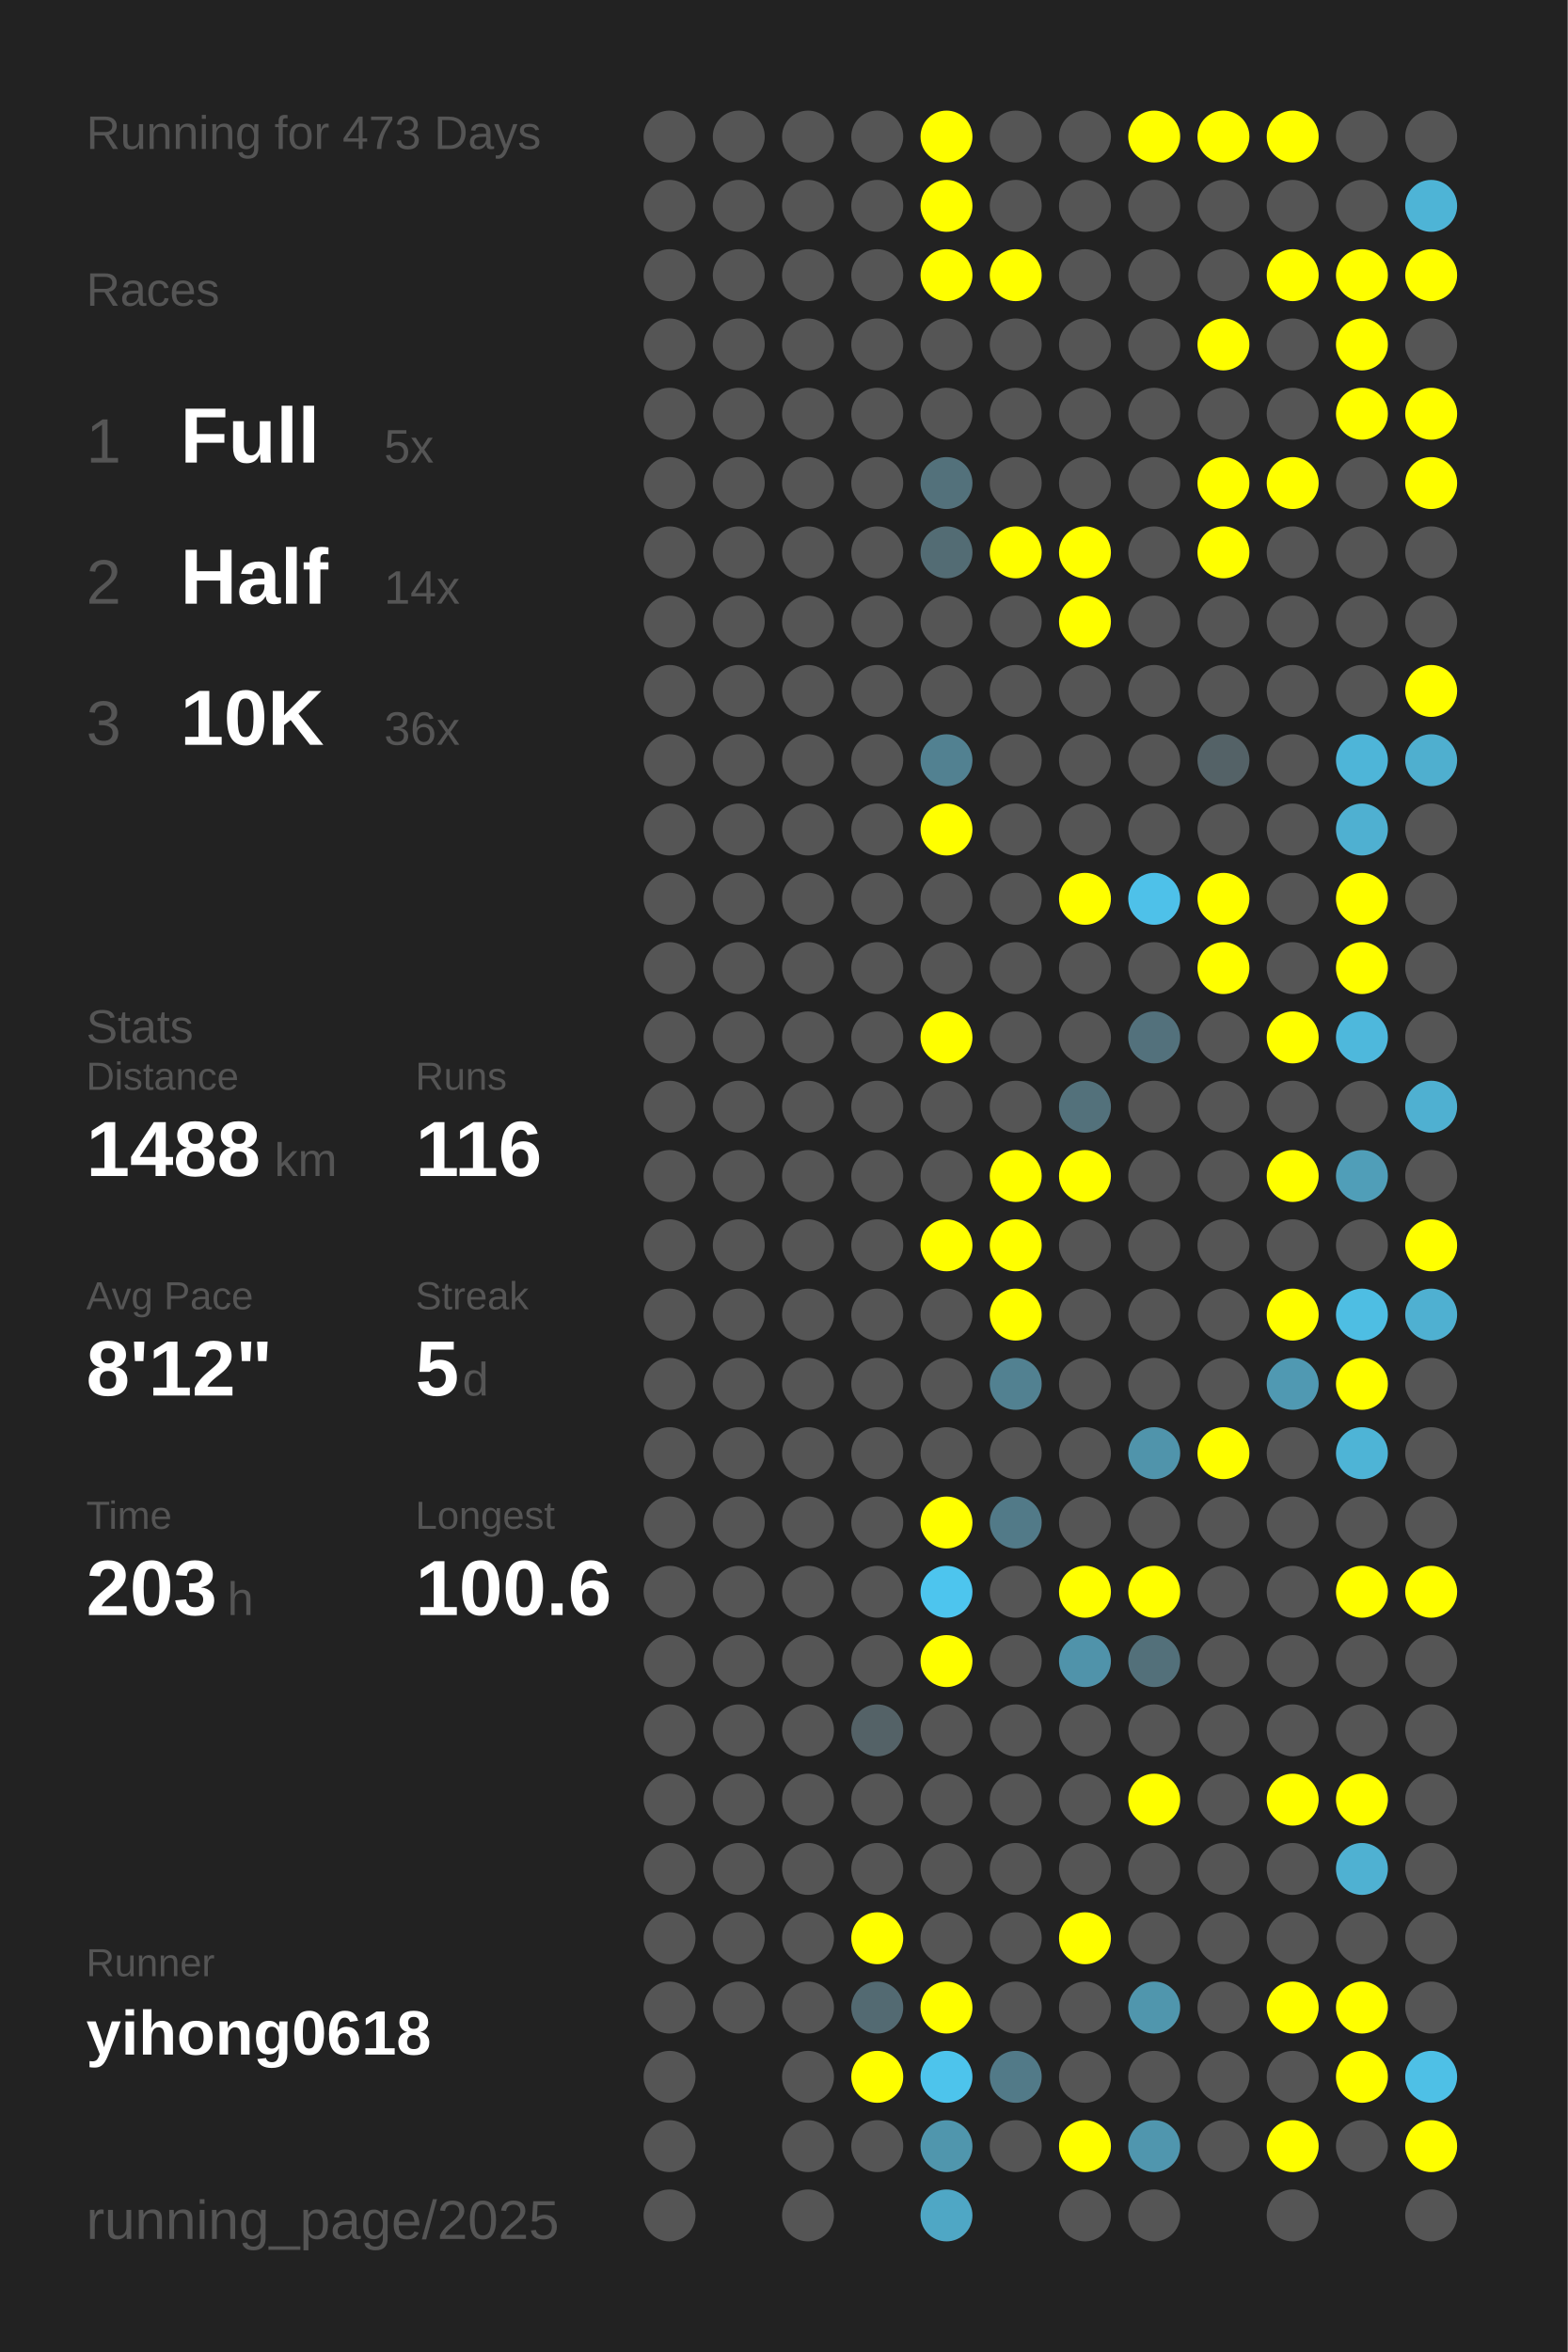
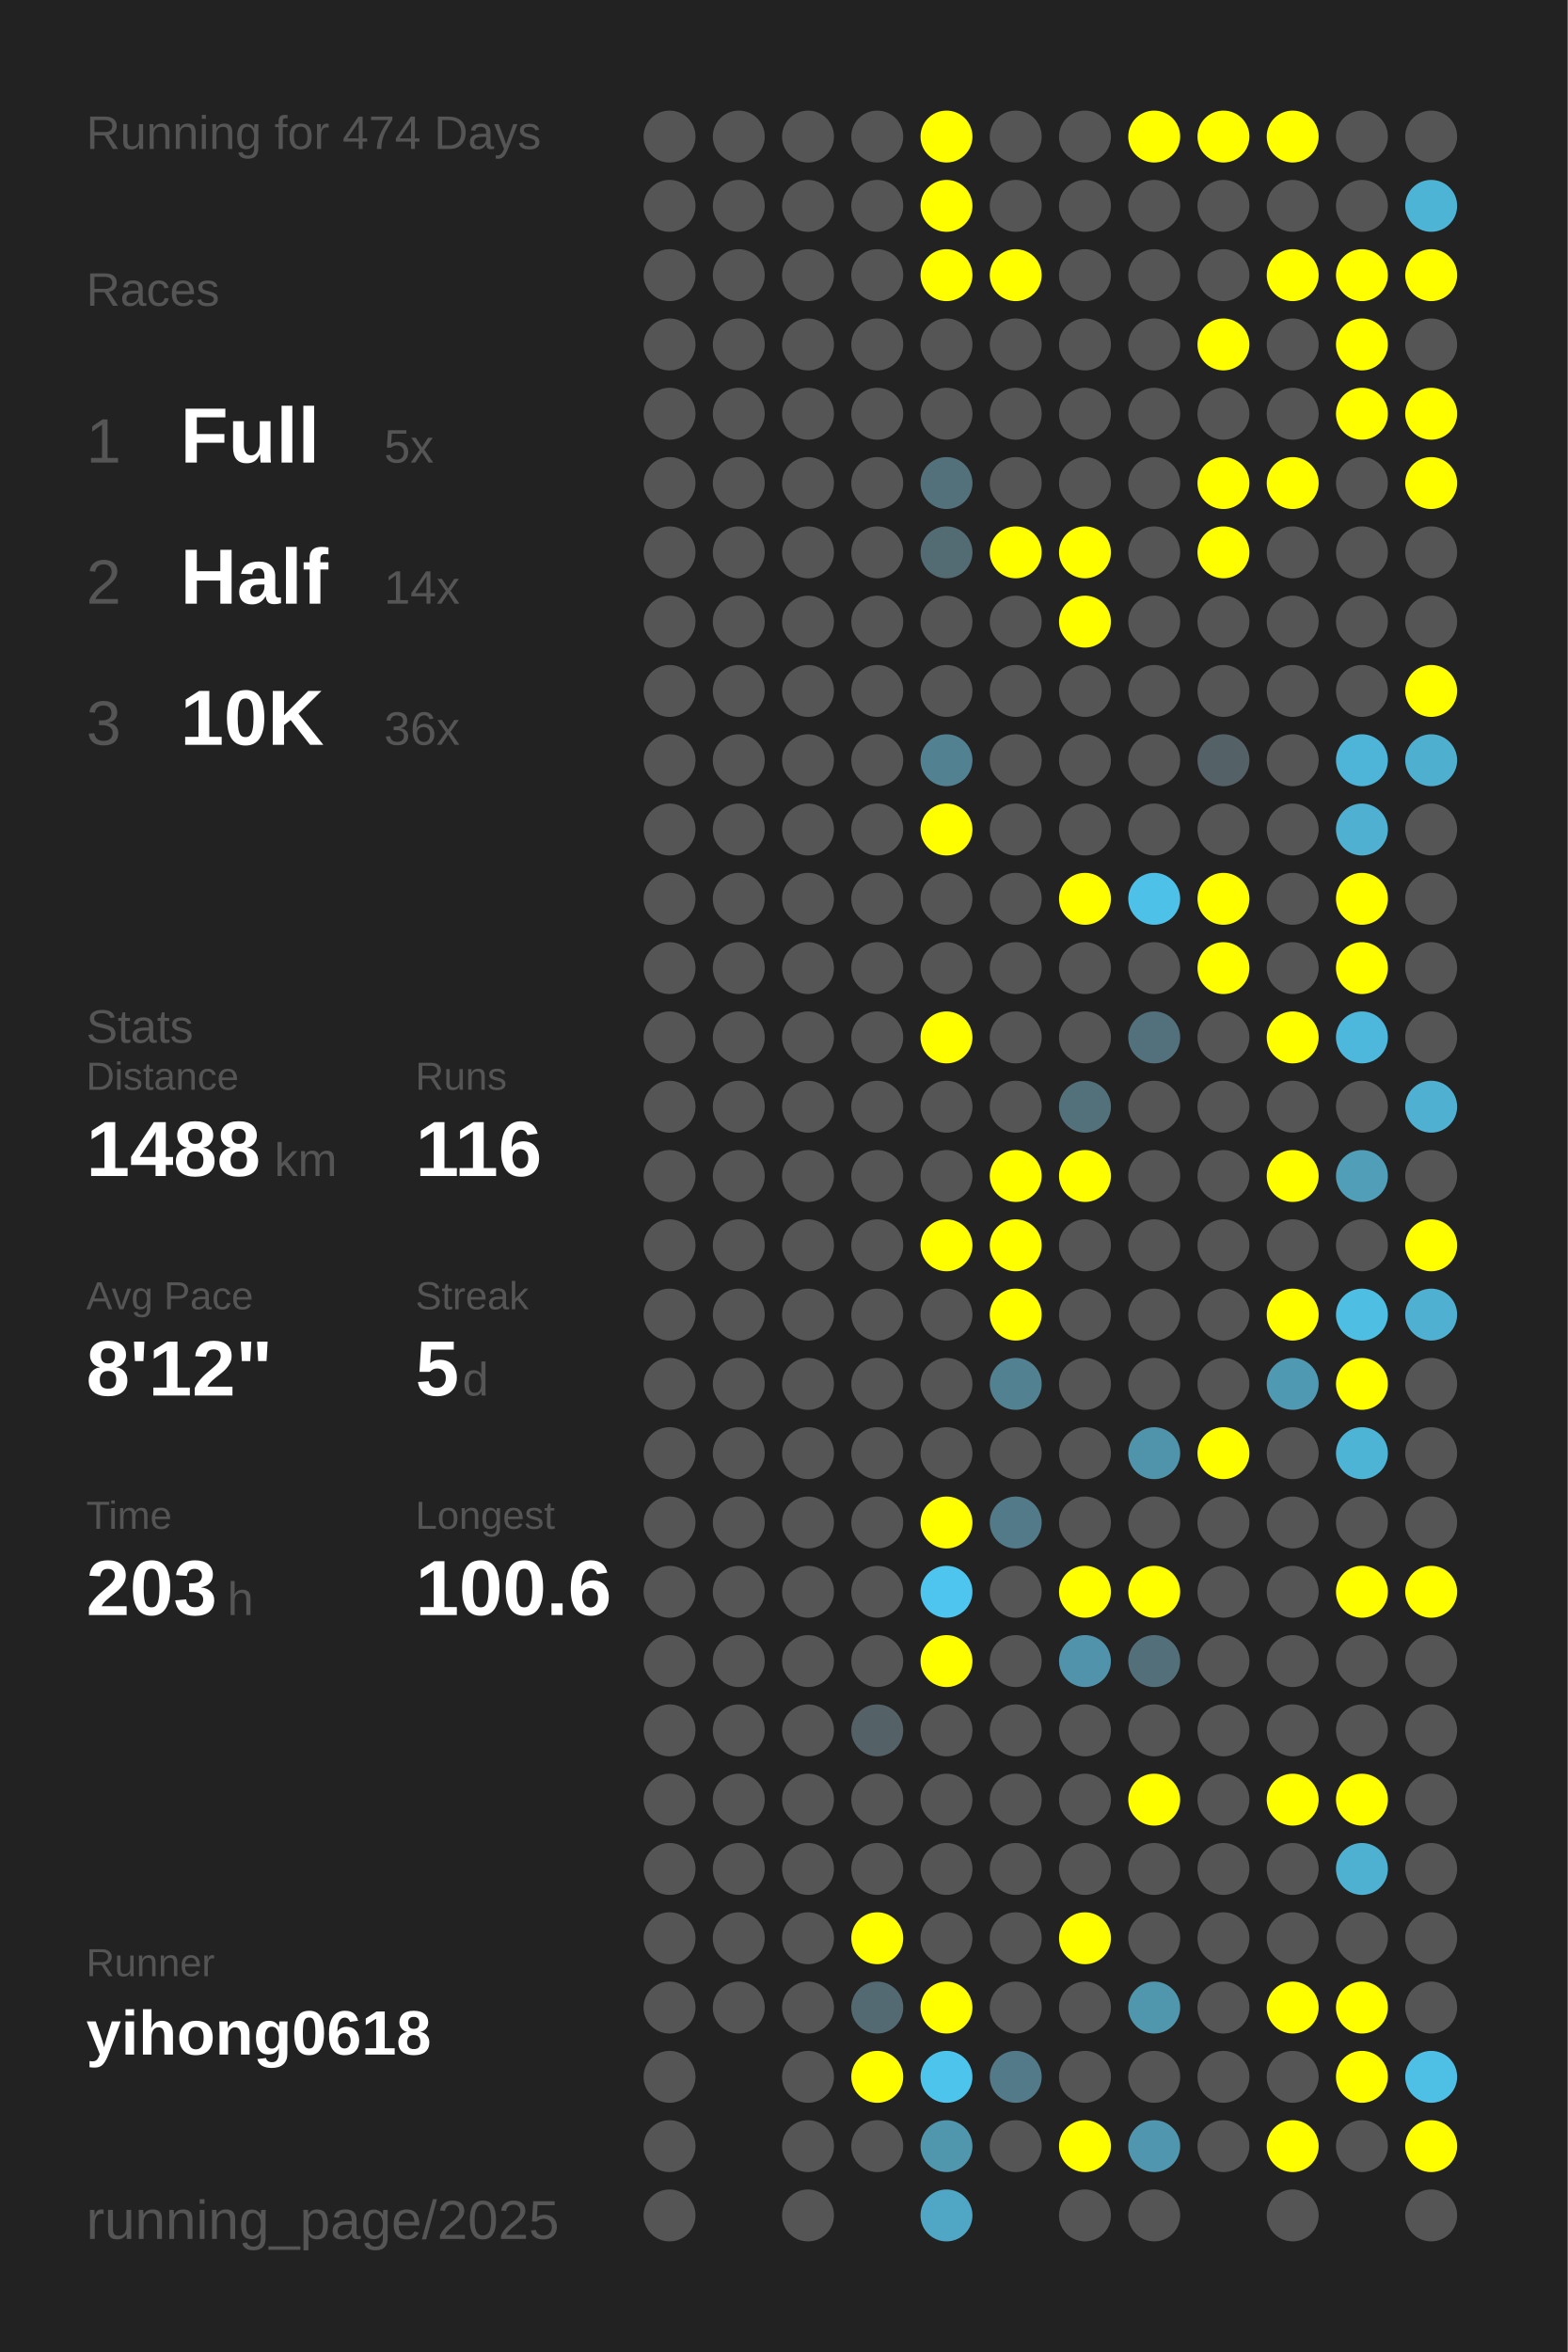
<svg xmlns="http://www.w3.org/2000/svg" baseProfile="full" height="300mm" version="1.1" viewBox="0,0,200,300" width="200mm">
  <defs />
  <rect fill="#222222" height="300" width="200" x="0" y="0" />
-   <text fill="#555555" style="font-size:6px; font-family:Arial;" x="11" y="19">Running for 473 Days</text>
+   <text fill="#555555" style="font-size:6px; font-family:Arial;" x="11" y="19">Running for 474 Days</text>
  <text fill="#555555" style="font-size:6px; font-family:Arial;" x="11" y="39">Races</text>
  <text fill="#555555" style="font-size:8px; font-family:Arial;" x="11" y="59">1</text>
  <text fill="#FFFFFF" style="font-size:10px; font-family:Arial; font-weight:bold;" x="23" y="59">Full</text>
  <text fill="#555555" style="font-size:6px; font-family:Arial;" x="49" y="59">5x</text>
  <text fill="#555555" style="font-size:8px; font-family:Arial;" x="11" y="77">2</text>
  <text fill="#FFFFFF" style="font-size:10px; font-family:Arial; font-weight:bold;" x="23" y="77">Half</text>
  <text fill="#555555" style="font-size:6px; font-family:Arial;" x="49" y="77">14x</text>
  <text fill="#555555" style="font-size:8px; font-family:Arial;" x="11" y="95">3</text>
  <text fill="#FFFFFF" style="font-size:10px; font-family:Arial; font-weight:bold;" x="23" y="95">10K</text>
  <text fill="#555555" style="font-size:6px; font-family:Arial;" x="49" y="95">36x</text>
  <text fill="#555555" style="font-size:6px; font-family:Arial;" x="11" y="133">Stats</text>
  <text fill="#555555" style="font-size:5px; font-family:Arial;" x="11" y="139">Distance</text>
  <text fill="#FFFFFF" style="font-size:10px; font-family:Arial; font-weight:bold;" x="11" y="150">1488</text>
  <text fill="#555555" style="font-size:6px; font-family:Arial;" x="35" y="150">km</text>
  <text fill="#555555" style="font-size:5px; font-family:Arial;" x="53" y="139">Runs</text>
  <text fill="#FFFFFF" style="font-size:10px; font-family:Arial; font-weight:bold;" x="53" y="150">116</text>
  <text fill="#555555" style="font-size:5px; font-family:Arial;" x="11" y="167">Avg Pace</text>
  <text fill="#FFFFFF" style="font-size:10px; font-family:Arial; font-weight:bold;" x="11" y="178">8'12"</text>
  <text fill="#555555" style="font-size:5px; font-family:Arial;" x="53" y="167">Streak</text>
  <text fill="#FFFFFF" style="font-size:10px; font-family:Arial; font-weight:bold;" x="53" y="178">5</text>
  <text fill="#555555" style="font-size:6px; font-family:Arial;" x="59" y="178">d</text>
  <text fill="#555555" style="font-size:5px; font-family:Arial;" x="11" y="195">Time</text>
  <text fill="#FFFFFF" style="font-size:10px; font-family:Arial; font-weight:bold;" x="11" y="206">203</text>
  <text fill="#555555" style="font-size:6px; font-family:Arial;" x="29" y="206">h</text>
  <text fill="#555555" style="font-size:5px; font-family:Arial;" x="53" y="195">Longest</text>
  <text fill="#FFFFFF" style="font-size:10px; font-family:Arial; font-weight:bold;" x="53" y="206">100.6</text>
  <text fill="#555555" style="font-size:5px; font-family:Arial;" x="11" y="252.065">Runner</text>
  <text fill="#FFFFFF" style="font-size:8px; font-family:Arial; font-weight:bold;" x="11" y="262.065">yihong0618</text>
  <text fill="#555555" style="font-size:7px; font-family:Arial;" x="11" y="285.581">running_page/2025</text>
  <circle cx="85.417" cy="17.419" fill="#555555" r="3.312" />
  <circle cx="85.417" cy="26.258" fill="#555555" r="3.312" />
  <circle cx="85.417" cy="35.097" fill="#555555" r="3.312" />
  <circle cx="85.417" cy="43.935" fill="#555555" r="3.312" />
  <circle cx="85.417" cy="52.774" fill="#555555" r="3.312" />
  <circle cx="85.417" cy="61.613" fill="#555555" r="3.312" />
  <circle cx="85.417" cy="70.452" fill="#555555" r="3.312" />
  <circle cx="85.417" cy="79.29" fill="#555555" r="3.312" />
  <circle cx="85.417" cy="88.129" fill="#555555" r="3.312" />
  <circle cx="85.417" cy="96.968" fill="#555555" r="3.312" />
  <circle cx="85.417" cy="105.806" fill="#555555" r="3.312" />
  <circle cx="85.417" cy="114.645" fill="#555555" r="3.312" />
  <circle cx="85.417" cy="123.484" fill="#555555" r="3.312" />
  <circle cx="85.417" cy="132.323" fill="#555555" r="3.312" />
  <circle cx="85.417" cy="141.161" fill="#555555" r="3.312" />
  <circle cx="85.417" cy="150" fill="#555555" r="3.312" />
  <circle cx="85.417" cy="158.839" fill="#555555" r="3.312" />
  <circle cx="85.417" cy="167.677" fill="#555555" r="3.312" />
  <circle cx="85.417" cy="176.516" fill="#555555" r="3.312" />
  <circle cx="85.417" cy="185.355" fill="#555555" r="3.312" />
  <circle cx="85.417" cy="194.194" fill="#555555" r="3.312" />
  <circle cx="85.417" cy="203.032" fill="#555555" r="3.312" />
  <circle cx="85.417" cy="211.871" fill="#555555" r="3.312" />
  <circle cx="85.417" cy="220.71" fill="#555555" r="3.312" />
  <circle cx="85.417" cy="229.548" fill="#555555" r="3.312" />
  <circle cx="85.417" cy="238.387" fill="#555555" r="3.312" />
  <circle cx="85.417" cy="247.226" fill="#555555" r="3.312" />
  <circle cx="85.417" cy="256.065" fill="#555555" r="3.312" />
  <circle cx="85.417" cy="264.903" fill="#555555" r="3.312" />
  <circle cx="85.417" cy="273.742" fill="#555555" r="3.312" />
  <circle cx="85.417" cy="282.581" fill="#555555" r="3.312" />
  <circle cx="94.25" cy="17.419" fill="#555555" r="3.312" />
  <circle cx="94.25" cy="26.258" fill="#555555" r="3.312" />
  <circle cx="94.25" cy="35.097" fill="#555555" r="3.312" />
  <circle cx="94.25" cy="43.935" fill="#555555" r="3.312" />
  <circle cx="94.25" cy="52.774" fill="#555555" r="3.312" />
  <circle cx="94.25" cy="61.613" fill="#555555" r="3.312" />
  <circle cx="94.25" cy="70.452" fill="#555555" r="3.312" />
  <circle cx="94.25" cy="79.29" fill="#555555" r="3.312" />
  <circle cx="94.25" cy="88.129" fill="#555555" r="3.312" />
  <circle cx="94.25" cy="96.968" fill="#555555" r="3.312" />
  <circle cx="94.25" cy="105.806" fill="#555555" r="3.312" />
  <circle cx="94.25" cy="114.645" fill="#555555" r="3.312" />
  <circle cx="94.25" cy="123.484" fill="#555555" r="3.312" />
  <circle cx="94.25" cy="132.323" fill="#555555" r="3.312" />
  <circle cx="94.25" cy="141.161" fill="#555555" r="3.312" />
  <circle cx="94.25" cy="150" fill="#555555" r="3.312" />
  <circle cx="94.25" cy="158.839" fill="#555555" r="3.312" />
  <circle cx="94.25" cy="167.677" fill="#555555" r="3.312" />
  <circle cx="94.25" cy="176.516" fill="#555555" r="3.312" />
  <circle cx="94.25" cy="185.355" fill="#555555" r="3.312" />
  <circle cx="94.25" cy="194.194" fill="#555555" r="3.312" />
  <circle cx="94.25" cy="203.032" fill="#555555" r="3.312" />
  <circle cx="94.25" cy="211.871" fill="#555555" r="3.312" />
  <circle cx="94.25" cy="220.71" fill="#555555" r="3.312" />
  <circle cx="94.25" cy="229.548" fill="#555555" r="3.312" />
  <circle cx="94.25" cy="238.387" fill="#555555" r="3.312" />
  <circle cx="94.25" cy="247.226" fill="#555555" r="3.312" />
  <circle cx="94.25" cy="256.065" fill="#555555" r="3.312" />
  <circle cx="103.083" cy="17.419" fill="#555555" r="3.312" />
  <circle cx="103.083" cy="26.258" fill="#555555" r="3.312" />
  <circle cx="103.083" cy="35.097" fill="#555555" r="3.312" />
  <circle cx="103.083" cy="43.935" fill="#555555" r="3.312" />
  <circle cx="103.083" cy="52.774" fill="#555555" r="3.312" />
  <circle cx="103.083" cy="61.613" fill="#555555" r="3.312" />
  <circle cx="103.083" cy="70.452" fill="#555555" r="3.312" />
  <circle cx="103.083" cy="79.29" fill="#555555" r="3.312" />
  <circle cx="103.083" cy="88.129" fill="#555555" r="3.312" />
  <circle cx="103.083" cy="96.968" fill="#555555" r="3.312" />
  <circle cx="103.083" cy="105.806" fill="#555555" r="3.312" />
  <circle cx="103.083" cy="114.645" fill="#555555" r="3.312" />
  <circle cx="103.083" cy="123.484" fill="#555555" r="3.312" />
  <circle cx="103.083" cy="132.323" fill="#555555" r="3.312" />
  <circle cx="103.083" cy="141.161" fill="#555555" r="3.312" />
  <circle cx="103.083" cy="150" fill="#555555" r="3.312" />
  <circle cx="103.083" cy="158.839" fill="#555555" r="3.312" />
  <circle cx="103.083" cy="167.677" fill="#555555" r="3.312" />
  <circle cx="103.083" cy="176.516" fill="#555555" r="3.312" />
  <circle cx="103.083" cy="185.355" fill="#555555" r="3.312" />
  <circle cx="103.083" cy="194.194" fill="#555555" r="3.312" />
  <circle cx="103.083" cy="203.032" fill="#555555" r="3.312" />
  <circle cx="103.083" cy="211.871" fill="#555555" r="3.312" />
  <circle cx="103.083" cy="220.71" fill="#555555" r="3.312" />
  <circle cx="103.083" cy="229.548" fill="#555555" r="3.312" />
  <circle cx="103.083" cy="238.387" fill="#555555" r="3.312" />
  <circle cx="103.083" cy="247.226" fill="#555555" r="3.312" />
  <circle cx="103.083" cy="256.065" fill="#555555" r="3.312" />
  <circle cx="103.083" cy="264.903" fill="#555555" r="3.312" />
  <circle cx="103.083" cy="273.742" fill="#555555" r="3.312" />
  <circle cx="103.083" cy="282.581" fill="#555555" r="3.312" />
  <circle cx="111.917" cy="17.419" fill="#555555" r="3.312" />
  <circle cx="111.917" cy="26.258" fill="#555555" r="3.312" />
  <circle cx="111.917" cy="35.097" fill="#555555" r="3.312" />
  <circle cx="111.917" cy="43.935" fill="#555555" r="3.312" />
  <circle cx="111.917" cy="52.774" fill="#555555" r="3.312" />
  <circle cx="111.917" cy="61.613" fill="#555555" r="3.312" />
  <circle cx="111.917" cy="70.452" fill="#555555" r="3.312" />
  <circle cx="111.917" cy="79.29" fill="#555555" r="3.312" />
  <circle cx="111.917" cy="88.129" fill="#555555" r="3.312" />
  <circle cx="111.917" cy="96.968" fill="#555555" r="3.312" />
  <circle cx="111.917" cy="105.806" fill="#555555" r="3.312" />
  <circle cx="111.917" cy="114.645" fill="#555555" r="3.312" />
  <circle cx="111.917" cy="123.484" fill="#555555" r="3.312" />
  <circle cx="111.917" cy="132.323" fill="#555555" r="3.312" />
  <circle cx="111.917" cy="141.161" fill="#555555" r="3.312" />
  <circle cx="111.917" cy="150" fill="#555555" r="3.312" />
  <circle cx="111.917" cy="158.839" fill="#555555" r="3.312" />
  <circle cx="111.917" cy="167.677" fill="#555555" r="3.312" />
  <circle cx="111.917" cy="176.516" fill="#555555" r="3.312" />
  <circle cx="111.917" cy="185.355" fill="#555555" r="3.312" />
  <circle cx="111.917" cy="194.194" fill="#555555" r="3.312" />
  <circle cx="111.917" cy="203.032" fill="#555555" r="3.312" />
  <circle cx="111.917" cy="211.871" fill="#555555" r="3.312" />
  <circle cx="111.917" cy="220.71" fill="#546267" r="3.312" />
  <circle cx="111.917" cy="229.548" fill="#555555" r="3.312" />
  <circle cx="111.917" cy="238.387" fill="#555555" r="3.312" />
  <circle cx="111.917" cy="247.226" fill="#FFFF00" r="3.312" />
  <circle cx="111.917" cy="256.065" fill="#536a72" r="3.312" />
  <circle cx="111.917" cy="264.903" fill="#FFFF00" r="3.312" />
  <circle cx="111.917" cy="273.742" fill="#555555" r="3.312" />
  <circle cx="120.75" cy="17.419" fill="#FFFF00" r="3.312" />
  <circle cx="120.75" cy="26.258" fill="#FFFF00" r="3.312" />
  <circle cx="120.75" cy="35.097" fill="#FFFF00" r="3.312" />
  <circle cx="120.75" cy="43.935" fill="#555555" r="3.312" />
  <circle cx="120.75" cy="52.774" fill="#555555" r="3.312" />
  <circle cx="120.75" cy="61.613" fill="#53717b" r="3.312" />
  <circle cx="120.75" cy="70.452" fill="#536c74" r="3.312" />
  <circle cx="120.75" cy="79.29" fill="#555555" r="3.312" />
  <circle cx="120.75" cy="88.129" fill="#555555" r="3.312" />
  <circle cx="120.75" cy="96.968" fill="#528191" r="3.312" />
  <circle cx="120.75" cy="105.806" fill="#FFFF00" r="3.312" />
  <circle cx="120.75" cy="114.645" fill="#555555" r="3.312" />
  <circle cx="120.75" cy="123.484" fill="#555555" r="3.312" />
  <circle cx="120.75" cy="132.323" fill="#FFFF00" r="3.312" />
  <circle cx="120.75" cy="141.161" fill="#555555" r="3.312" />
  <circle cx="120.75" cy="150" fill="#555555" r="3.312" />
  <circle cx="120.75" cy="158.839" fill="#FFFF00" r="3.312" />
  <circle cx="120.75" cy="167.677" fill="#555555" r="3.312" />
  <circle cx="120.75" cy="176.516" fill="#555555" r="3.312" />
  <circle cx="120.75" cy="185.355" fill="#555555" r="3.312" />
  <circle cx="120.75" cy="194.194" fill="#FFFF00" r="3.312" />
  <circle cx="120.75" cy="203.032" fill="#4dc5ee" r="3.312" />
  <circle cx="120.75" cy="211.871" fill="#FFFF00" r="3.312" />
  <circle cx="120.75" cy="220.71" fill="#555555" r="3.312" />
  <circle cx="120.75" cy="229.548" fill="#555555" r="3.312" />
  <circle cx="120.75" cy="238.387" fill="#555555" r="3.312" />
  <circle cx="120.75" cy="247.226" fill="#555555" r="3.312" />
  <circle cx="120.75" cy="256.065" fill="#FFFF00" r="3.312" />
  <circle cx="120.75" cy="264.903" fill="#4dc4ec" r="3.312" />
  <circle cx="120.75" cy="273.742" fill="#5096ad" r="3.312" />
  <circle cx="120.75" cy="282.581" fill="#4fa7c5" r="3.312" />
  <circle cx="129.583" cy="17.419" fill="#555555" r="3.312" />
  <circle cx="129.583" cy="26.258" fill="#555555" r="3.312" />
  <circle cx="129.583" cy="35.097" fill="#FFFF00" r="3.312" />
  <circle cx="129.583" cy="43.935" fill="#555555" r="3.312" />
  <circle cx="129.583" cy="52.774" fill="#555555" r="3.312" />
  <circle cx="129.583" cy="61.613" fill="#555555" r="3.312" />
  <circle cx="129.583" cy="70.452" fill="#FFFF00" r="3.312" />
  <circle cx="129.583" cy="79.29" fill="#555555" r="3.312" />
  <circle cx="129.583" cy="88.129" fill="#555555" r="3.312" />
  <circle cx="129.583" cy="96.968" fill="#555555" r="3.312" />
  <circle cx="129.583" cy="105.806" fill="#555555" r="3.312" />
  <circle cx="129.583" cy="114.645" fill="#555555" r="3.312" />
  <circle cx="129.583" cy="123.484" fill="#555555" r="3.312" />
  <circle cx="129.583" cy="132.323" fill="#555555" r="3.312" />
  <circle cx="129.583" cy="141.161" fill="#555555" r="3.312" />
  <circle cx="129.583" cy="150" fill="#FFFF00" r="3.312" />
  <circle cx="129.583" cy="158.839" fill="#FFFF00" r="3.312" />
  <circle cx="129.583" cy="167.677" fill="#FFFF00" r="3.312" />
  <circle cx="129.583" cy="176.516" fill="#528191" r="3.312" />
  <circle cx="129.583" cy="185.355" fill="#555555" r="3.312" />
  <circle cx="129.583" cy="194.194" fill="#527a88" r="3.312" />
  <circle cx="129.583" cy="203.032" fill="#555555" r="3.312" />
  <circle cx="129.583" cy="211.871" fill="#555555" r="3.312" />
  <circle cx="129.583" cy="220.71" fill="#555555" r="3.312" />
  <circle cx="129.583" cy="229.548" fill="#555555" r="3.312" />
  <circle cx="129.583" cy="238.387" fill="#555555" r="3.312" />
  <circle cx="129.583" cy="247.226" fill="#555555" r="3.312" />
  <circle cx="129.583" cy="256.065" fill="#555555" r="3.312" />
  <circle cx="129.583" cy="264.903" fill="#527a88" r="3.312" />
  <circle cx="129.583" cy="273.742" fill="#555555" r="3.312" />
  <circle cx="138.417" cy="17.419" fill="#555555" r="3.312" />
  <circle cx="138.417" cy="26.258" fill="#555555" r="3.312" />
  <circle cx="138.417" cy="35.097" fill="#555555" r="3.312" />
  <circle cx="138.417" cy="43.935" fill="#555555" r="3.312" />
  <circle cx="138.417" cy="52.774" fill="#555555" r="3.312" />
  <circle cx="138.417" cy="61.613" fill="#555555" r="3.312" />
  <circle cx="138.417" cy="70.452" fill="#FFFF00" r="3.312" />
  <circle cx="138.417" cy="79.29" fill="#FFFF00" r="3.312" />
  <circle cx="138.417" cy="88.129" fill="#555555" r="3.312" />
  <circle cx="138.417" cy="96.968" fill="#555555" r="3.312" />
  <circle cx="138.417" cy="105.806" fill="#555555" r="3.312" />
  <circle cx="138.417" cy="114.645" fill="#FFFF00" r="3.312" />
  <circle cx="138.417" cy="123.484" fill="#555555" r="3.312" />
  <circle cx="138.417" cy="132.323" fill="#555555" r="3.312" />
  <circle cx="138.417" cy="141.161" fill="#53717b" r="3.312" />
  <circle cx="138.417" cy="150" fill="#FFFF00" r="3.312" />
  <circle cx="138.417" cy="158.839" fill="#555555" r="3.312" />
  <circle cx="138.417" cy="167.677" fill="#555555" r="3.312" />
  <circle cx="138.417" cy="176.516" fill="#555555" r="3.312" />
  <circle cx="138.417" cy="185.355" fill="#555555" r="3.312" />
  <circle cx="138.417" cy="194.194" fill="#555555" r="3.312" />
  <circle cx="138.417" cy="203.032" fill="#FFFF00" r="3.312" />
  <circle cx="138.417" cy="211.871" fill="#5093aa" r="3.312" />
  <circle cx="138.417" cy="220.71" fill="#555555" r="3.312" />
  <circle cx="138.417" cy="229.548" fill="#555555" r="3.312" />
  <circle cx="138.417" cy="238.387" fill="#555555" r="3.312" />
  <circle cx="138.417" cy="247.226" fill="#FFFF00" r="3.312" />
  <circle cx="138.417" cy="256.065" fill="#555555" r="3.312" />
  <circle cx="138.417" cy="264.903" fill="#555555" r="3.312" />
  <circle cx="138.417" cy="273.742" fill="#FFFF00" r="3.312" />
  <circle cx="138.417" cy="282.581" fill="#555555" r="3.312" />
  <circle cx="147.25" cy="17.419" fill="#FFFF00" r="3.312" />
  <circle cx="147.25" cy="26.258" fill="#555555" r="3.312" />
  <circle cx="147.25" cy="35.097" fill="#555555" r="3.312" />
  <circle cx="147.25" cy="43.935" fill="#555555" r="3.312" />
  <circle cx="147.25" cy="52.774" fill="#555555" r="3.312" />
  <circle cx="147.25" cy="61.613" fill="#555555" r="3.312" />
  <circle cx="147.25" cy="70.452" fill="#555555" r="3.312" />
  <circle cx="147.25" cy="79.29" fill="#555555" r="3.312" />
  <circle cx="147.25" cy="88.129" fill="#555555" r="3.312" />
  <circle cx="147.25" cy="96.968" fill="#555555" r="3.312" />
  <circle cx="147.25" cy="105.806" fill="#555555" r="3.312" />
  <circle cx="147.25" cy="114.645" fill="#4ec1e9" r="3.312" />
  <circle cx="147.25" cy="123.484" fill="#555555" r="3.312" />
  <circle cx="147.25" cy="132.323" fill="#53717c" r="3.312" />
  <circle cx="147.25" cy="141.161" fill="#555555" r="3.312" />
  <circle cx="147.25" cy="150" fill="#555555" r="3.312" />
  <circle cx="147.25" cy="158.839" fill="#555555" r="3.312" />
  <circle cx="147.25" cy="167.677" fill="#555555" r="3.312" />
  <circle cx="147.25" cy="176.516" fill="#555555" r="3.312" />
  <circle cx="147.25" cy="185.355" fill="#5094ab" r="3.312" />
  <circle cx="147.25" cy="194.194" fill="#555555" r="3.312" />
  <circle cx="147.25" cy="203.032" fill="#FFFF00" r="3.312" />
  <circle cx="147.25" cy="211.871" fill="#53707a" r="3.312" />
  <circle cx="147.25" cy="220.71" fill="#555555" r="3.312" />
  <circle cx="147.25" cy="229.548" fill="#FFFF00" r="3.312" />
  <circle cx="147.25" cy="238.387" fill="#555555" r="3.312" />
  <circle cx="147.25" cy="247.226" fill="#555555" r="3.312" />
  <circle cx="147.25" cy="256.065" fill="#5096ad" r="3.312" />
  <circle cx="147.25" cy="264.903" fill="#555555" r="3.312" />
  <circle cx="147.25" cy="273.742" fill="#5096ae" r="3.312" />
  <circle cx="147.25" cy="282.581" fill="#555555" r="3.312" />
  <circle cx="156.083" cy="17.419" fill="#FFFF00" r="3.312" />
  <circle cx="156.083" cy="26.258" fill="#555555" r="3.312" />
  <circle cx="156.083" cy="35.097" fill="#555555" r="3.312" />
  <circle cx="156.083" cy="43.935" fill="#FFFF00" r="3.312" />
  <circle cx="156.083" cy="52.774" fill="#555555" r="3.312" />
  <circle cx="156.083" cy="61.613" fill="#FFFF00" r="3.312" />
  <circle cx="156.083" cy="70.452" fill="#FFFF00" r="3.312" />
  <circle cx="156.083" cy="79.29" fill="#555555" r="3.312" />
  <circle cx="156.083" cy="88.129" fill="#555555" r="3.312" />
  <circle cx="156.083" cy="96.968" fill="#546267" r="3.312" />
  <circle cx="156.083" cy="105.806" fill="#555555" r="3.312" />
  <circle cx="156.083" cy="114.645" fill="#FFFF00" r="3.312" />
  <circle cx="156.083" cy="123.484" fill="#FFFF00" r="3.312" />
  <circle cx="156.083" cy="132.323" fill="#555555" r="3.312" />
  <circle cx="156.083" cy="141.161" fill="#555555" r="3.312" />
  <circle cx="156.083" cy="150" fill="#555555" r="3.312" />
  <circle cx="156.083" cy="158.839" fill="#555555" r="3.312" />
  <circle cx="156.083" cy="167.677" fill="#555555" r="3.312" />
  <circle cx="156.083" cy="176.516" fill="#555555" r="3.312" />
  <circle cx="156.083" cy="185.355" fill="#FFFF00" r="3.312" />
  <circle cx="156.083" cy="194.194" fill="#555555" r="3.312" />
  <circle cx="156.083" cy="203.032" fill="#555555" r="3.312" />
  <circle cx="156.083" cy="211.871" fill="#555555" r="3.312" />
  <circle cx="156.083" cy="220.71" fill="#555555" r="3.312" />
  <circle cx="156.083" cy="229.548" fill="#555555" r="3.312" />
  <circle cx="156.083" cy="238.387" fill="#555555" r="3.312" />
  <circle cx="156.083" cy="247.226" fill="#555555" r="3.312" />
  <circle cx="156.083" cy="256.065" fill="#555555" r="3.312" />
  <circle cx="156.083" cy="264.903" fill="#555555" r="3.312" />
  <circle cx="156.083" cy="273.742" fill="#555555" r="3.312" />
  <circle cx="164.917" cy="17.419" fill="#FFFF00" r="3.312" />
  <circle cx="164.917" cy="26.258" fill="#555555" r="3.312" />
  <circle cx="164.917" cy="35.097" fill="#FFFF00" r="3.312" />
  <circle cx="164.917" cy="43.935" fill="#555555" r="3.312" />
  <circle cx="164.917" cy="52.774" fill="#555555" r="3.312" />
  <circle cx="164.917" cy="61.613" fill="#FFFF00" r="3.312" />
  <circle cx="164.917" cy="70.452" fill="#555555" r="3.312" />
  <circle cx="164.917" cy="79.29" fill="#555555" r="3.312" />
  <circle cx="164.917" cy="88.129" fill="#555555" r="3.312" />
  <circle cx="164.917" cy="96.968" fill="#555555" r="3.312" />
  <circle cx="164.917" cy="105.806" fill="#555555" r="3.312" />
  <circle cx="164.917" cy="114.645" fill="#555555" r="3.312" />
  <circle cx="164.917" cy="123.484" fill="#555555" r="3.312" />
  <circle cx="164.917" cy="132.323" fill="#FFFF00" r="3.312" />
  <circle cx="164.917" cy="141.161" fill="#555555" r="3.312" />
  <circle cx="164.917" cy="150" fill="#FFFF00" r="3.312" />
  <circle cx="164.917" cy="158.839" fill="#555555" r="3.312" />
  <circle cx="164.917" cy="167.677" fill="#FFFF00" r="3.312" />
  <circle cx="164.917" cy="176.516" fill="#5099b2" r="3.312" />
  <circle cx="164.917" cy="185.355" fill="#555555" r="3.312" />
  <circle cx="164.917" cy="194.194" fill="#555555" r="3.312" />
  <circle cx="164.917" cy="203.032" fill="#555555" r="3.312" />
  <circle cx="164.917" cy="211.871" fill="#555555" r="3.312" />
  <circle cx="164.917" cy="220.71" fill="#555555" r="3.312" />
  <circle cx="164.917" cy="229.548" fill="#FFFF00" r="3.312" />
  <circle cx="164.917" cy="238.387" fill="#555555" r="3.312" />
  <circle cx="164.917" cy="247.226" fill="#555555" r="3.312" />
  <circle cx="164.917" cy="256.065" fill="#FFFF00" r="3.312" />
  <circle cx="164.917" cy="264.903" fill="#555555" r="3.312" />
  <circle cx="164.917" cy="273.742" fill="#FFFF00" r="3.312" />
  <circle cx="164.917" cy="282.581" fill="#555555" r="3.312" />
  <circle cx="173.75" cy="17.419" fill="#555555" r="3.312" />
  <circle cx="173.75" cy="26.258" fill="#555555" r="3.312" />
  <circle cx="173.75" cy="35.097" fill="#FFFF00" r="3.312" />
  <circle cx="173.75" cy="43.935" fill="#FFFF00" r="3.312" />
  <circle cx="173.75" cy="52.774" fill="#FFFF00" r="3.312" />
  <circle cx="173.75" cy="61.613" fill="#555555" r="3.312" />
  <circle cx="173.75" cy="70.452" fill="#555555" r="3.312" />
  <circle cx="173.75" cy="79.29" fill="#555555" r="3.312" />
  <circle cx="173.75" cy="88.129" fill="#555555" r="3.312" />
  <circle cx="173.75" cy="96.968" fill="#4eb5d8" r="3.312" />
  <circle cx="173.75" cy="105.806" fill="#4fb0d1" r="3.312" />
  <circle cx="173.75" cy="114.645" fill="#FFFF00" r="3.312" />
  <circle cx="173.75" cy="123.484" fill="#FFFF00" r="3.312" />
  <circle cx="173.75" cy="132.323" fill="#4eb8dc" r="3.312" />
  <circle cx="173.75" cy="141.161" fill="#555555" r="3.312" />
  <circle cx="173.75" cy="150" fill="#509eb8" r="3.312" />
  <circle cx="173.75" cy="158.839" fill="#555555" r="3.312" />
  <circle cx="173.75" cy="167.677" fill="#4ebee3" r="3.312" />
  <circle cx="173.75" cy="176.516" fill="#FFFF00" r="3.312" />
  <circle cx="173.75" cy="185.355" fill="#4eb4d6" r="3.312" />
  <circle cx="173.75" cy="194.194" fill="#555555" r="3.312" />
  <circle cx="173.75" cy="203.032" fill="#FFFF00" r="3.312" />
  <circle cx="173.75" cy="211.871" fill="#555555" r="3.312" />
  <circle cx="173.75" cy="220.71" fill="#555555" r="3.312" />
  <circle cx="173.75" cy="229.548" fill="#FFFF00" r="3.312" />
  <circle cx="173.75" cy="238.387" fill="#4fb1d2" r="3.312" />
  <circle cx="173.75" cy="247.226" fill="#555555" r="3.312" />
  <circle cx="173.75" cy="256.065" fill="#FFFF00" r="3.312" />
  <circle cx="173.75" cy="264.903" fill="#FFFF00" r="3.312" />
  <circle cx="173.75" cy="273.742" fill="#555555" r="3.312" />
  <circle cx="182.583" cy="17.419" fill="#555555" r="3.312" />
  <circle cx="182.583" cy="26.258" fill="#4eb4d6" r="3.312" />
  <circle cx="182.583" cy="35.097" fill="#FFFF00" r="3.312" />
  <circle cx="182.583" cy="43.935" fill="#555555" r="3.312" />
  <circle cx="182.583" cy="52.774" fill="#FFFF00" r="3.312" />
  <circle cx="182.583" cy="61.613" fill="#FFFF00" r="3.312" />
  <circle cx="182.583" cy="70.452" fill="#555555" r="3.312" />
  <circle cx="182.583" cy="79.29" fill="#555555" r="3.312" />
  <circle cx="182.583" cy="88.129" fill="#FFFF00" r="3.312" />
  <circle cx="182.583" cy="96.968" fill="#4fafcf" r="3.312" />
  <circle cx="182.583" cy="105.806" fill="#555555" r="3.312" />
  <circle cx="182.583" cy="114.645" fill="#555555" r="3.312" />
  <circle cx="182.583" cy="123.484" fill="#555555" r="3.312" />
  <circle cx="182.583" cy="132.323" fill="#555555" r="3.312" />
  <circle cx="182.583" cy="141.161" fill="#4fb0d1" r="3.312" />
  <circle cx="182.583" cy="150" fill="#555555" r="3.312" />
  <circle cx="182.583" cy="158.839" fill="#FFFF00" r="3.312" />
  <circle cx="182.583" cy="167.677" fill="#4fb0d1" r="3.312" />
  <circle cx="182.583" cy="176.516" fill="#555555" r="3.312" />
  <circle cx="182.583" cy="185.355" fill="#555555" r="3.312" />
  <circle cx="182.583" cy="194.194" fill="#555555" r="3.312" />
  <circle cx="182.583" cy="203.032" fill="#FFFF00" r="3.312" />
  <circle cx="182.583" cy="211.871" fill="#555555" r="3.312" />
  <circle cx="182.583" cy="220.71" fill="#555555" r="3.312" />
  <circle cx="182.583" cy="229.548" fill="#555555" r="3.312" />
  <circle cx="182.583" cy="238.387" fill="#555555" r="3.312" />
  <circle cx="182.583" cy="247.226" fill="#555555" r="3.312" />
  <circle cx="182.583" cy="256.065" fill="#555555" r="3.312" />
  <circle cx="182.583" cy="264.903" fill="#4ec0e6" r="3.312" />
  <circle cx="182.583" cy="273.742" fill="#FFFF00" r="3.312" />
  <circle cx="182.583" cy="282.581" fill="#555555" r="3.312" />
</svg>
